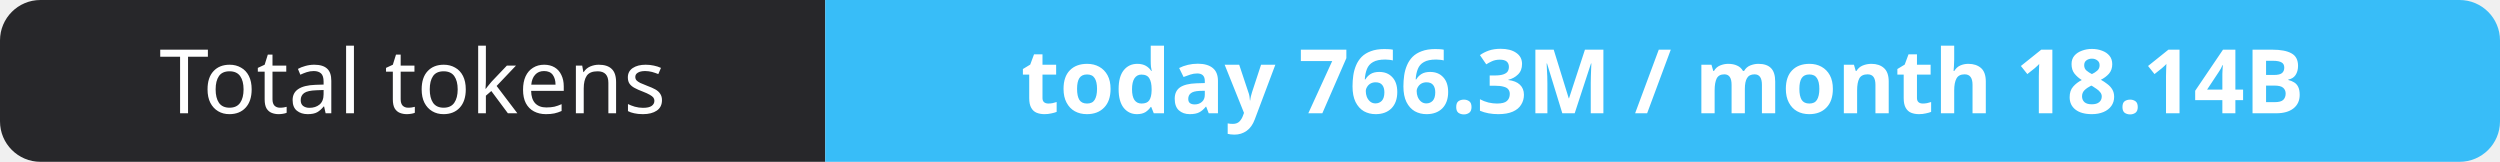
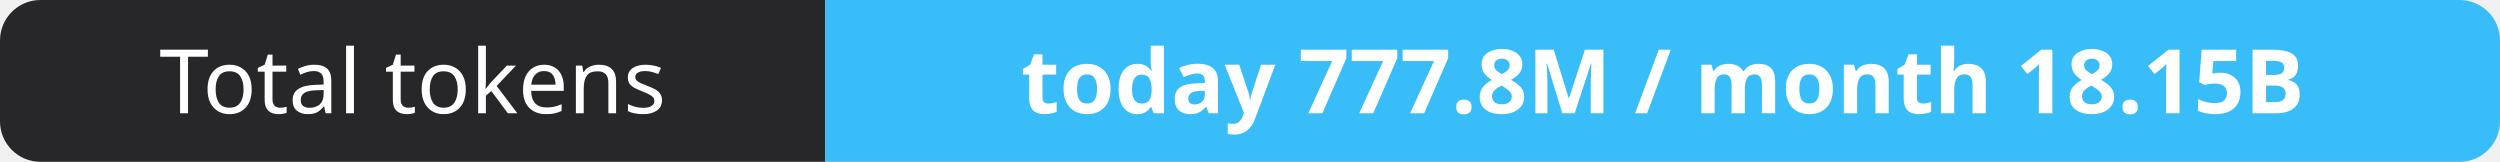
- <svg xmlns="http://www.w3.org/2000/svg" width="309" height="20" role="img" aria-label="Total tokens: today 766.3M / month 18.14B">
+ <svg xmlns="http://www.w3.org/2000/svg" width="309" height="20" role="img" aria-label="Total tokens: today 777.8M / month 18.15B">
  <clipPath id="r">
    <rect width="309" height="20" rx="5" fill="#fff" />
  </clipPath>
  <g clip-path="url(#r)">
    <rect width="102" height="20" fill="#27272a" />
    <rect x="102" width="207" height="20" fill="#38bdf8" />
  </g>
  <g fill="#fff" text-anchor="middle" font-family="Verdana,Geneva,sans-serif" font-size="11">
    <text x="51.0" y="14">Total tokens</text>
-     <text x="205.5" y="14" font-weight="700">today 766.3M / month 18.14B</text>
+     <text x="205.5" y="14" font-weight="700">today 777.8M / month 18.15B</text>
  </g>
</svg>
